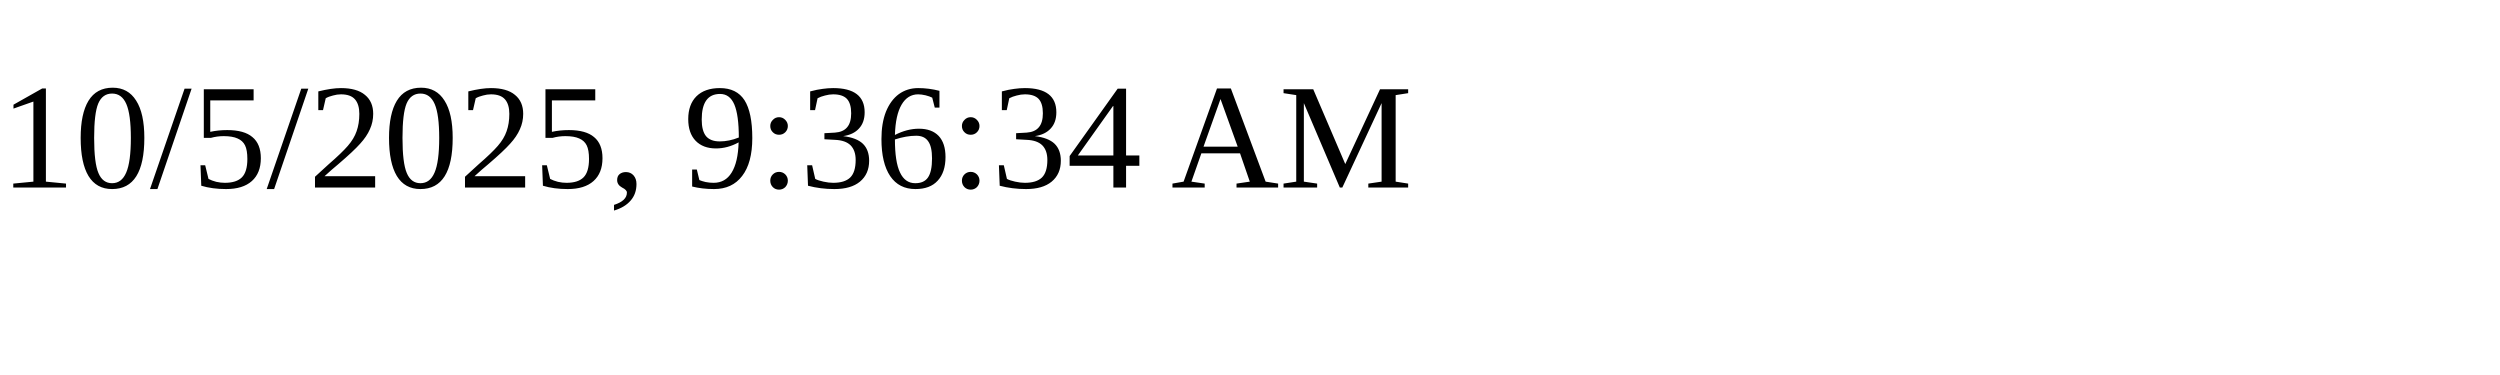
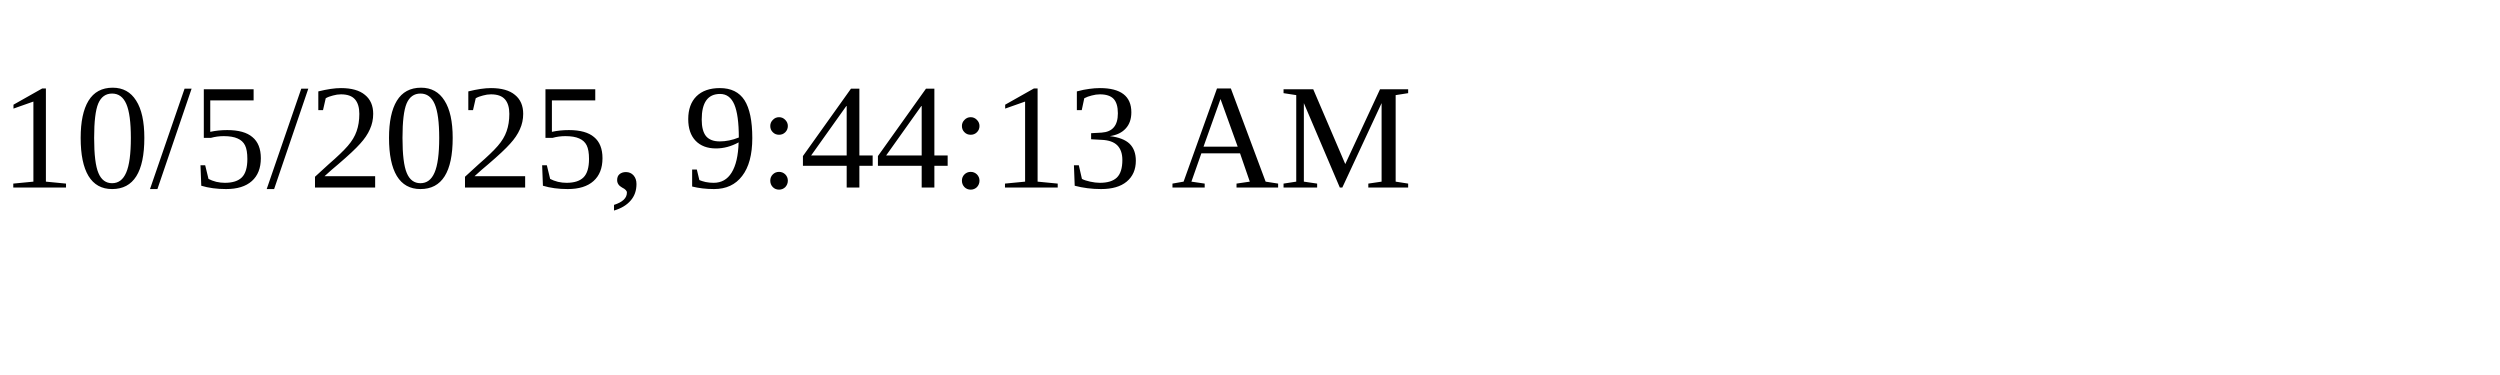
<svg xmlns="http://www.w3.org/2000/svg" height="30" width="200">
-   <text x="0" y="15">10/5/2025, 9:36:34 AM</text>
+   <text x="0" y="15">10/5/2025, 9:44:13 AM</text>
</svg>
